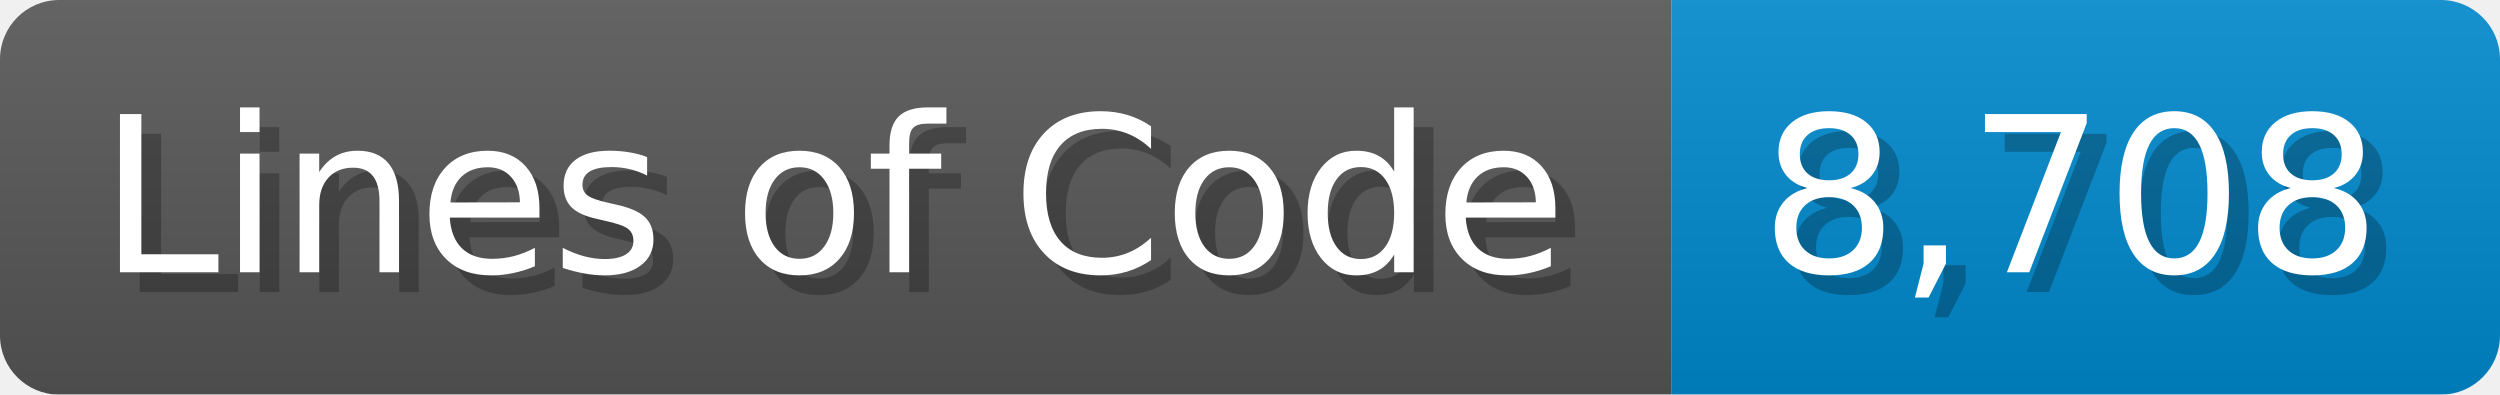
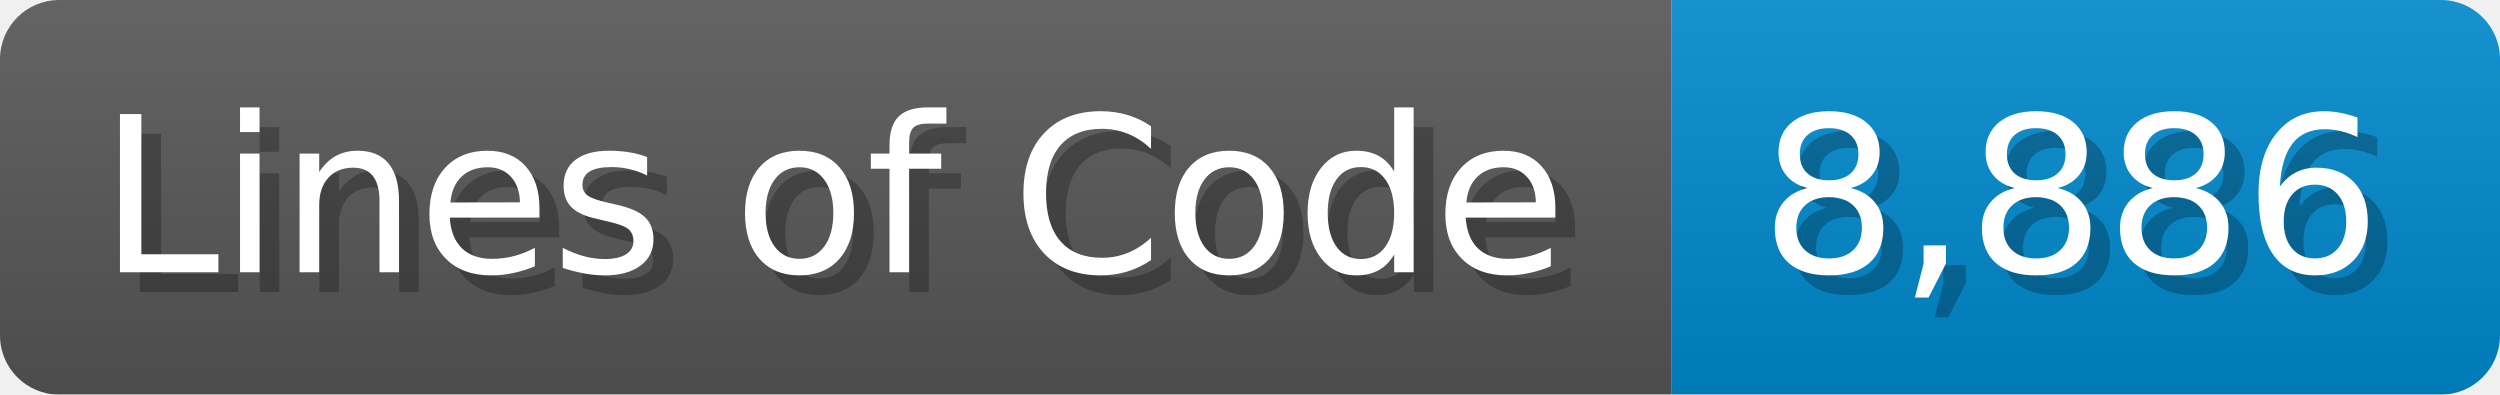
<svg xmlns="http://www.w3.org/2000/svg" width="126.7" height="20" viewBox="0 0 1267 200">
  <linearGradient id="a" x2="0" y2="100%">
    <stop offset="0" stop-opacity=".1" stop-color="#EEE" />
    <stop offset="1" stop-opacity=".1" />
  </linearGradient>
  <mask id="m">
    <rect width="1267" height="200" rx="30" fill="#FFF" />
  </mask>
  <g mask="url(#m)">
    <rect width="847" height="200" fill="#555" />
    <rect width="420" height="200" fill="#08C" x="847" />
    <rect width="1267" height="200" fill="url(#a)" />
  </g>
  <g fill="#fff" text-anchor="start" font-family="Verdana,DejaVu Sans,sans-serif" font-size="110">
    <text x="60" y="148" textLength="747" fill="#000" opacity="0.25">Lines of Code</text>
    <text x="50" y="138" textLength="747">Lines of Code</text>
-     <text x="902" y="148" textLength="320" fill="#000" opacity="0.25">8,708</text>
-     <text x="892" y="138" textLength="320">8,708</text>
+     <text x="902" y="148" textLength="320" fill="#000" opacity="0.25">8,886</text>
+     <text x="892" y="138" textLength="320">8,886</text>
  </g>
</svg>
